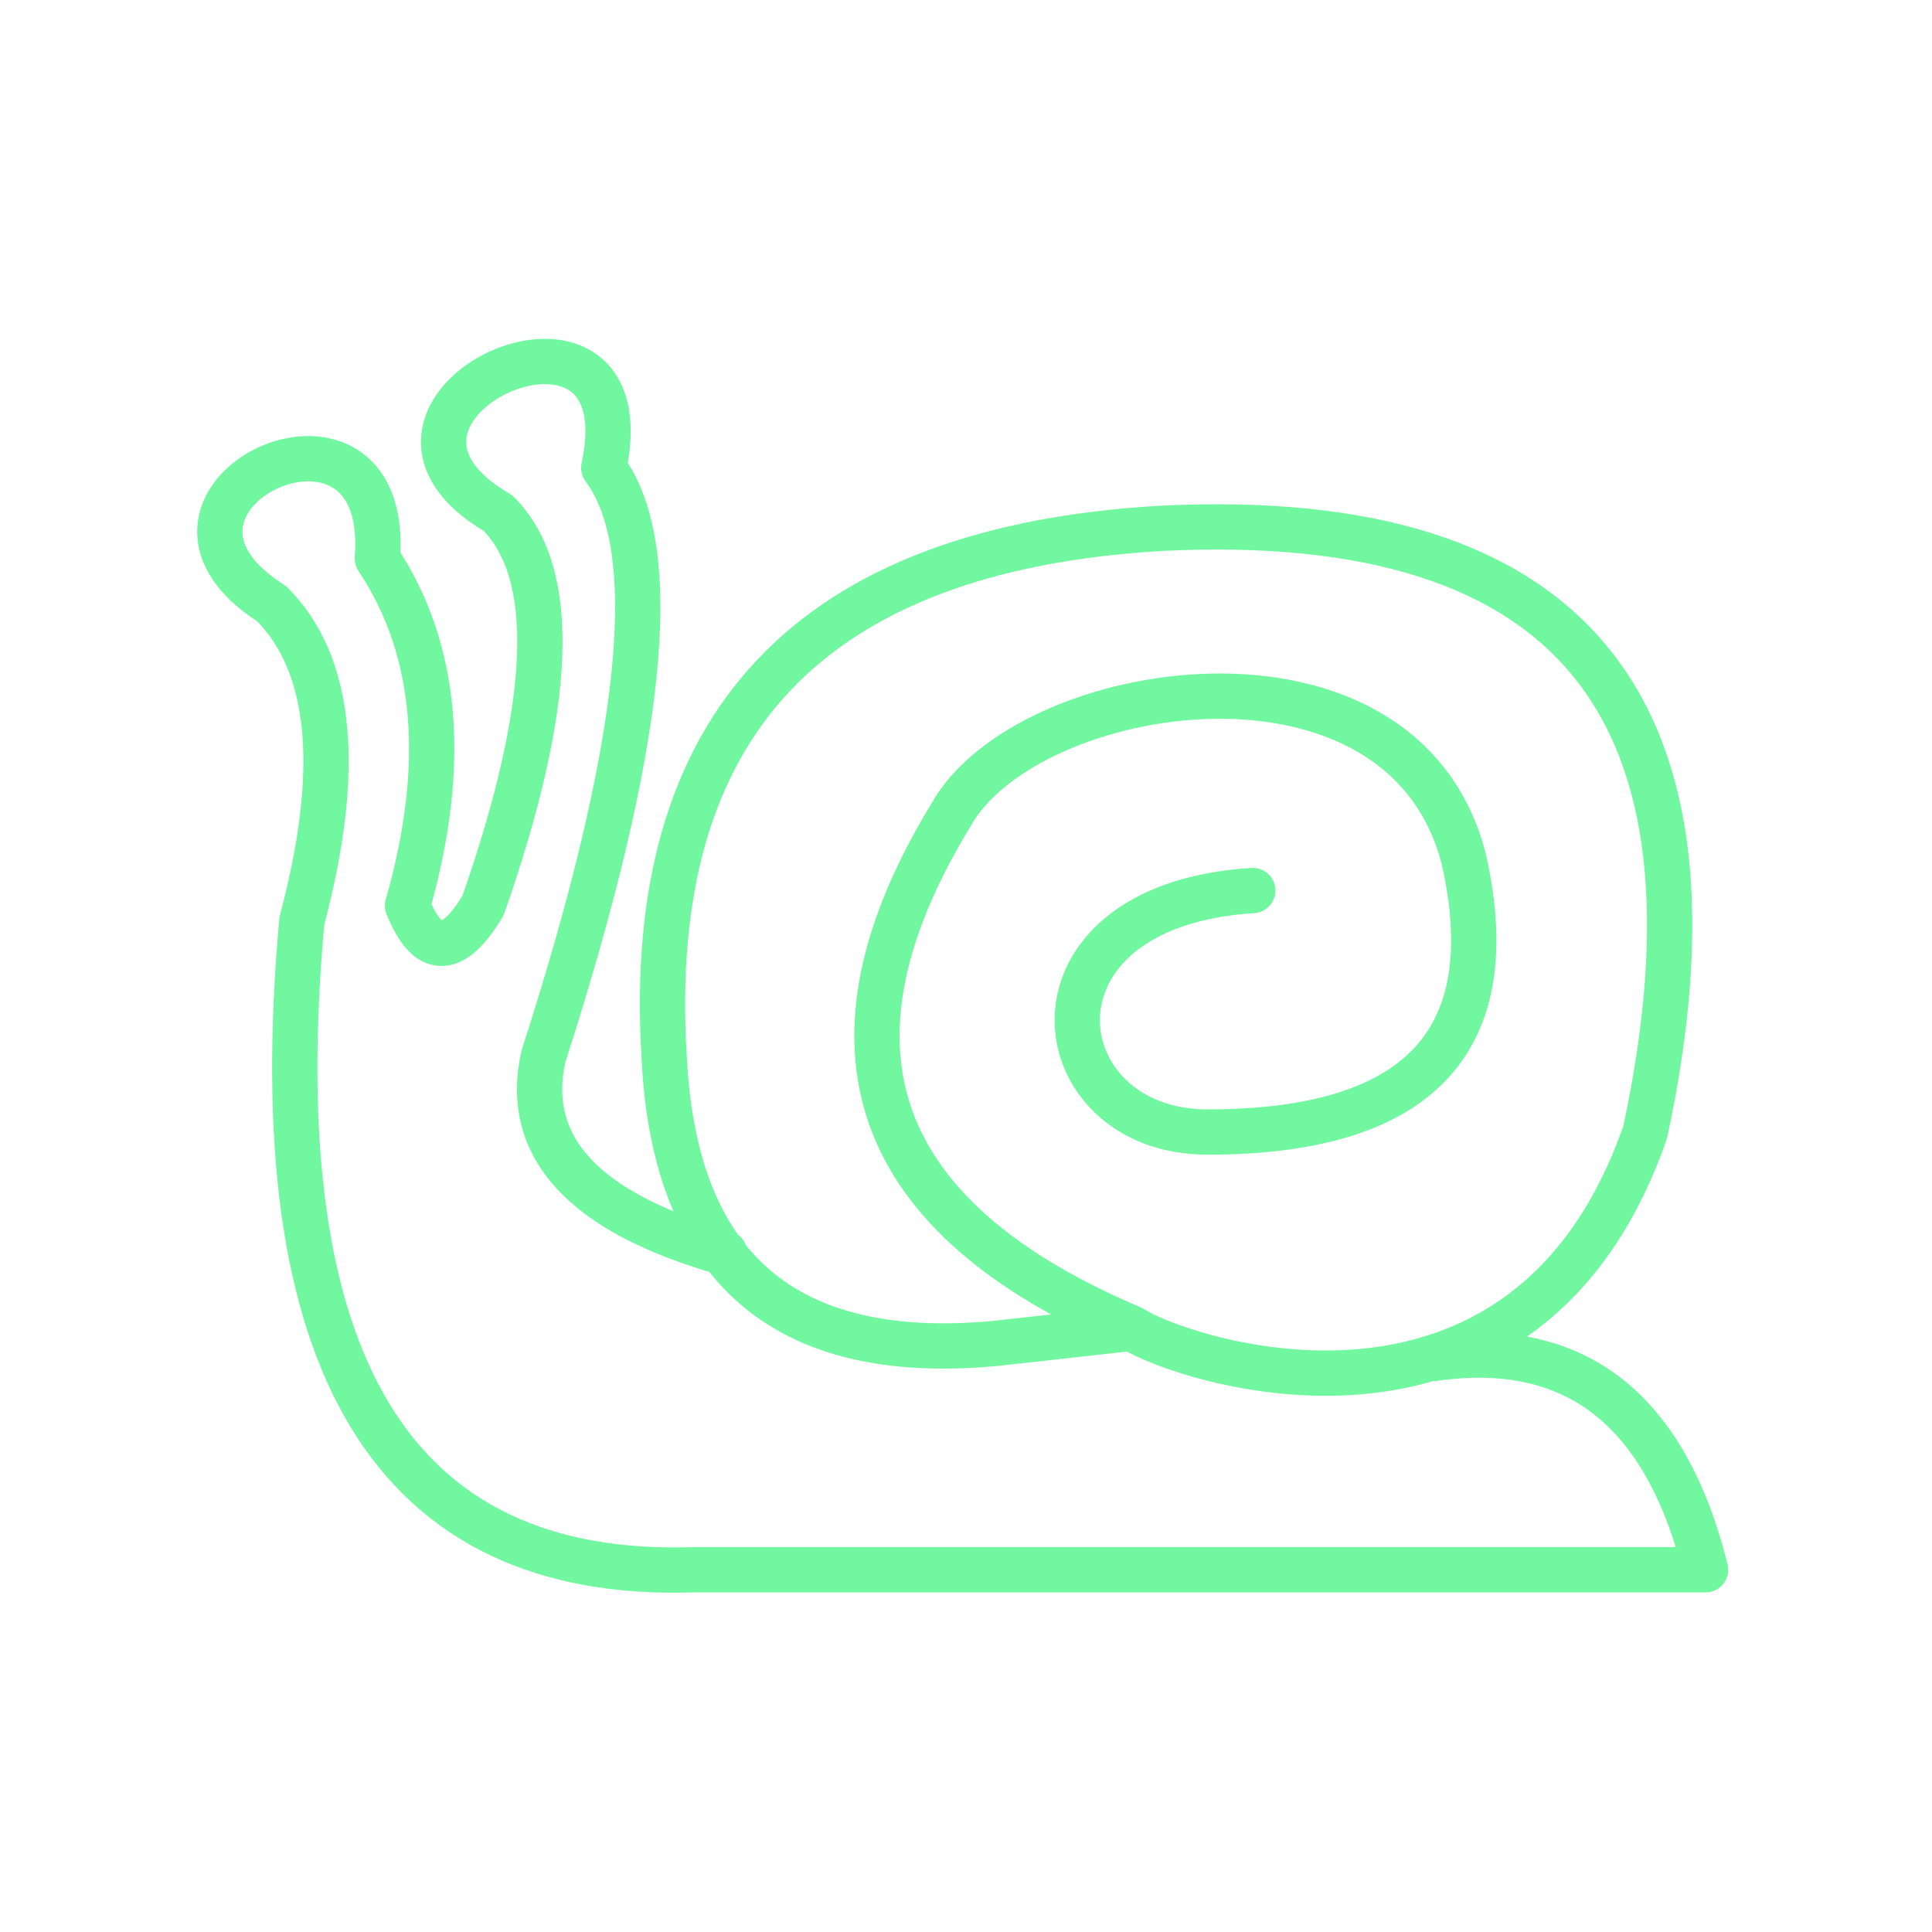
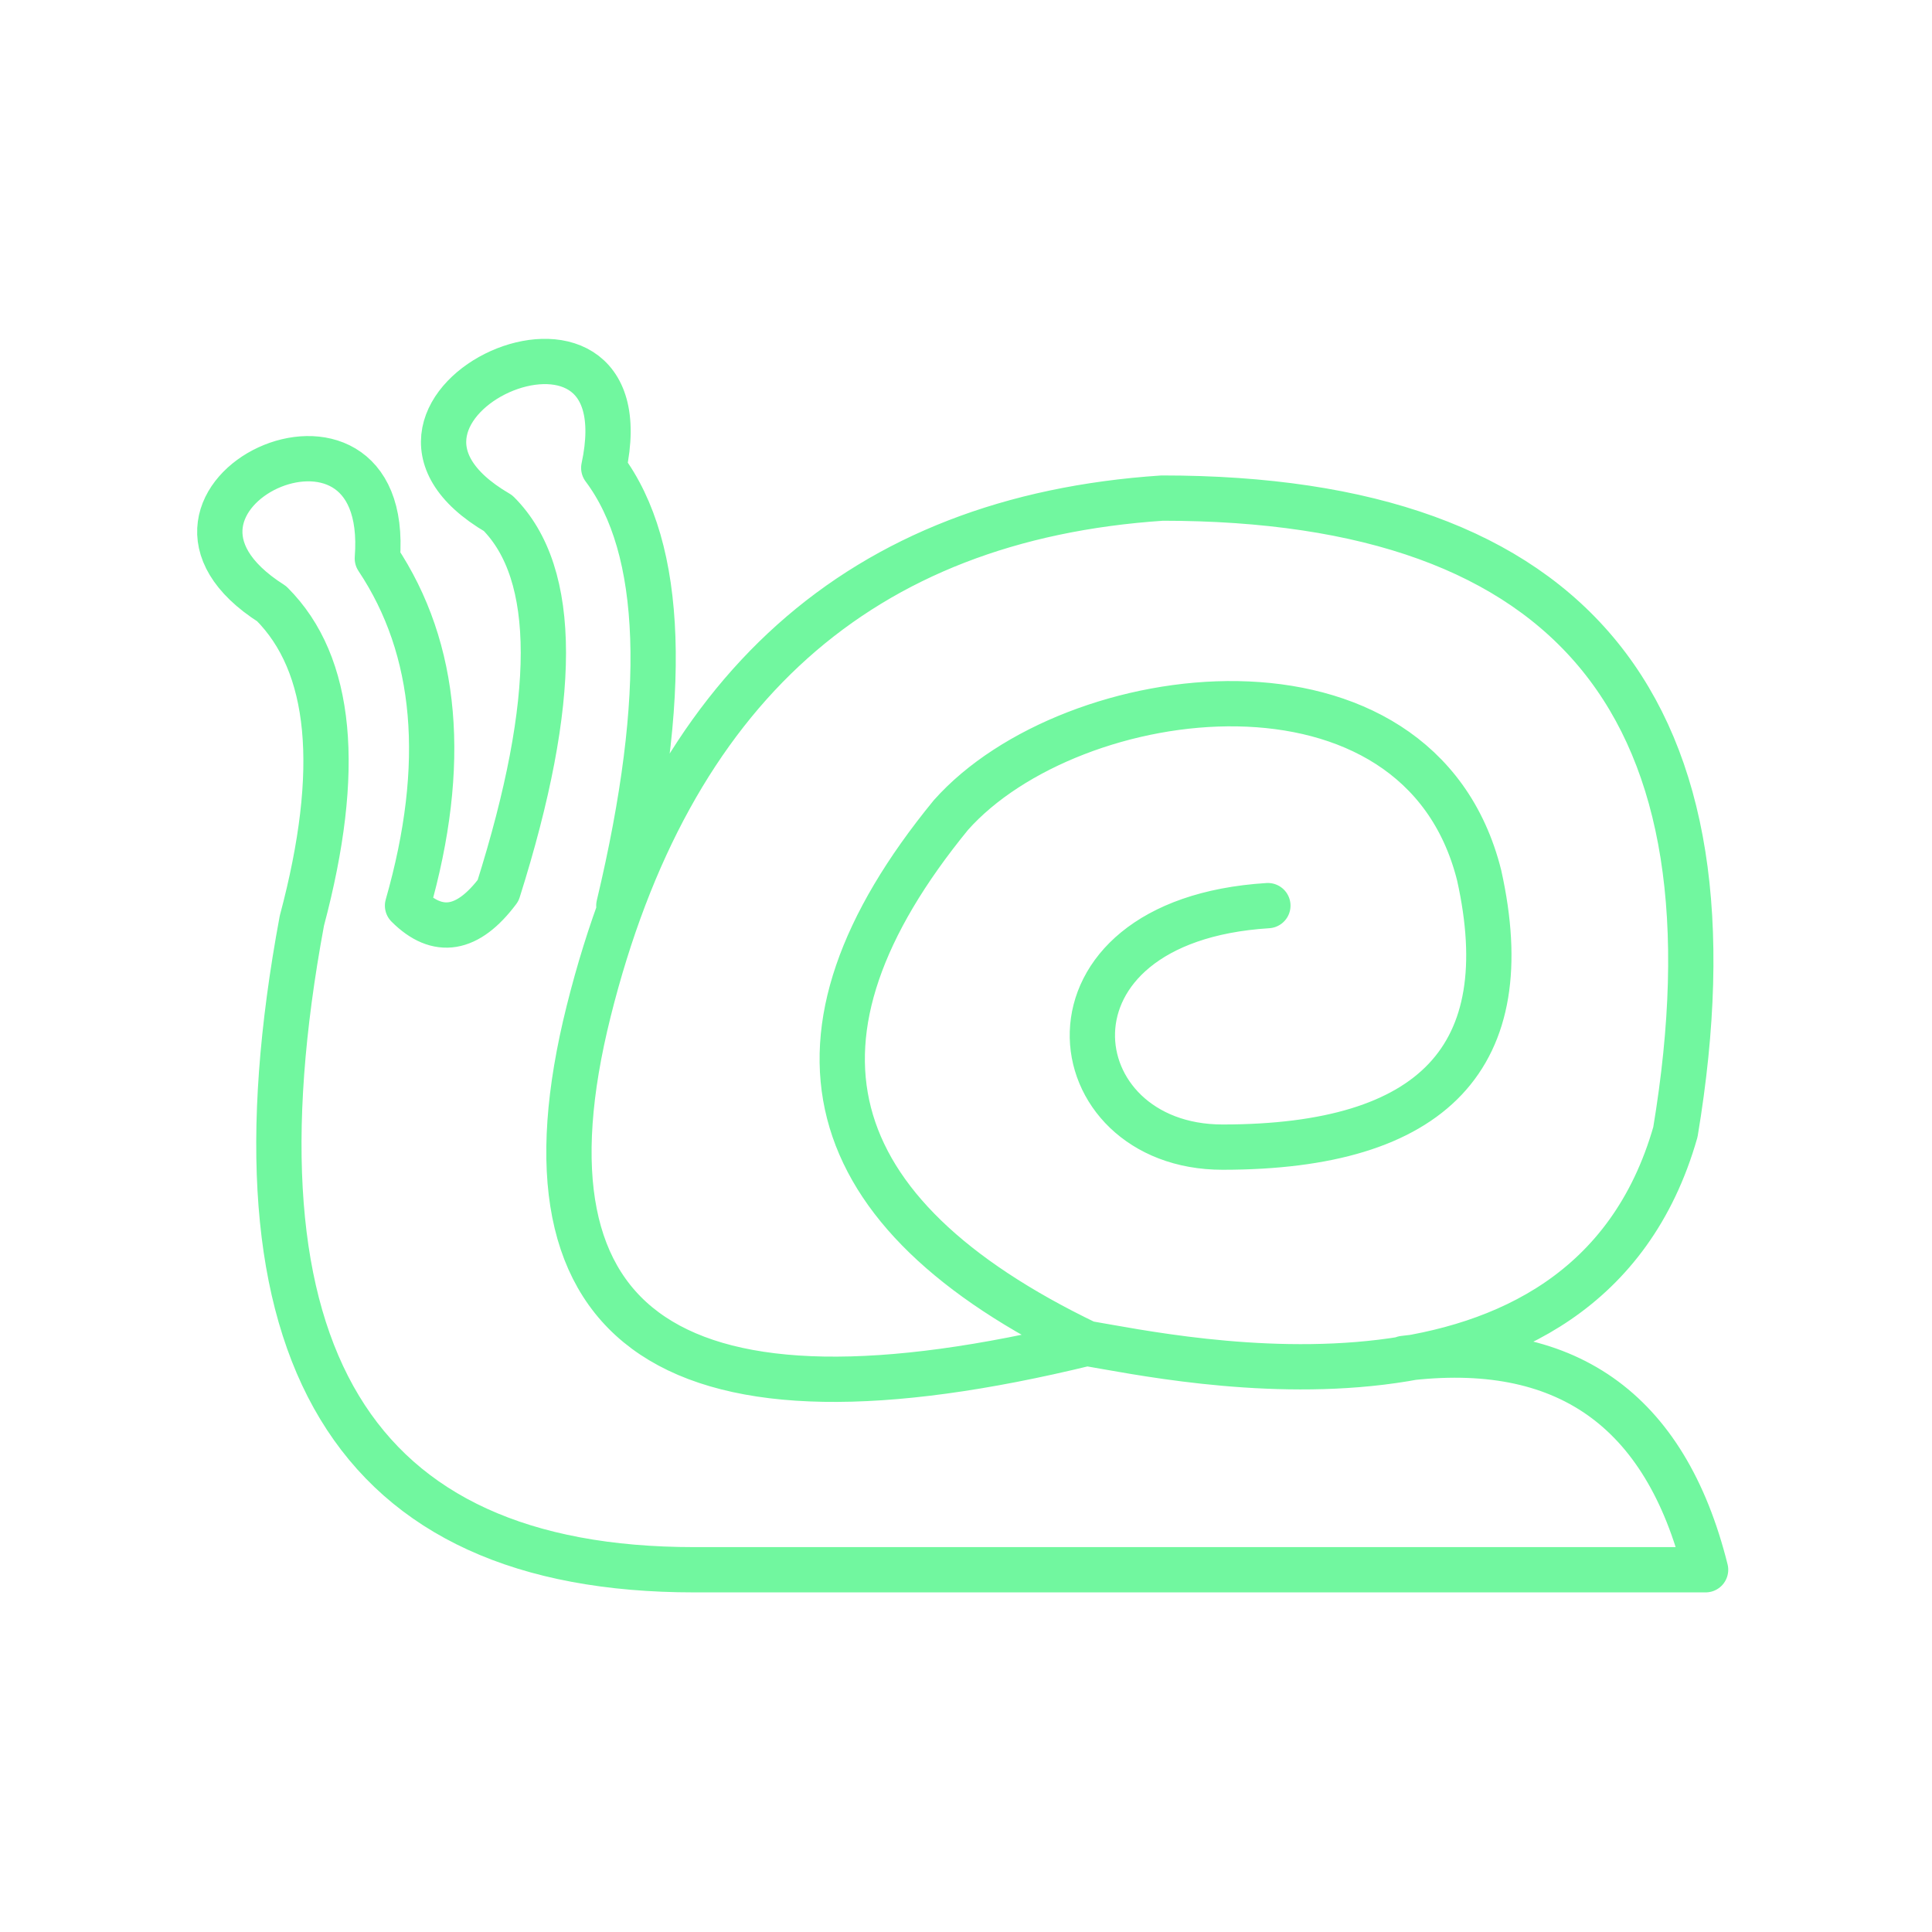
<svg xmlns="http://www.w3.org/2000/svg" viewBox="0 0 128 128" stroke="#71F79F" stroke-width="3" stroke-linejoin="round" stroke-linecap="round" fill="none">
-   <path d="M75 88Q49 77 63 54c5-9 30-13 34 3q4 18-17 18c-11 0-13-15 3-16M75 88c3 2 26 10 34-13q9-42-32-40-35 2-33 35 1 21 22 19ZM48 83Q34 79 36 70q10-31 4-39c3-14-19-4-7 3q6 6-1 26-3 5-5 0 4-14-2-23c1-13-18-4-7 3q6 6 2 21-4 44 26 43h67q-4-16-18-14" />
+   <path d="M72 89Q45 76 63 54c8-9 31-12 35 4q4 18-17 18c-11 0-13-15 3-16M72 89c6 1 33 7 39-14q7-42-34-42-30 2-38 34T72 89ZM41 60q5-21-1-29c3-14-19-4-7 3q6 6 0 25-3 4-6 1 4-14-2-23c1-13-18-4-7 3q6 6 2 21-8 43 26 43h67q-4-16-20-14" />
</svg>
